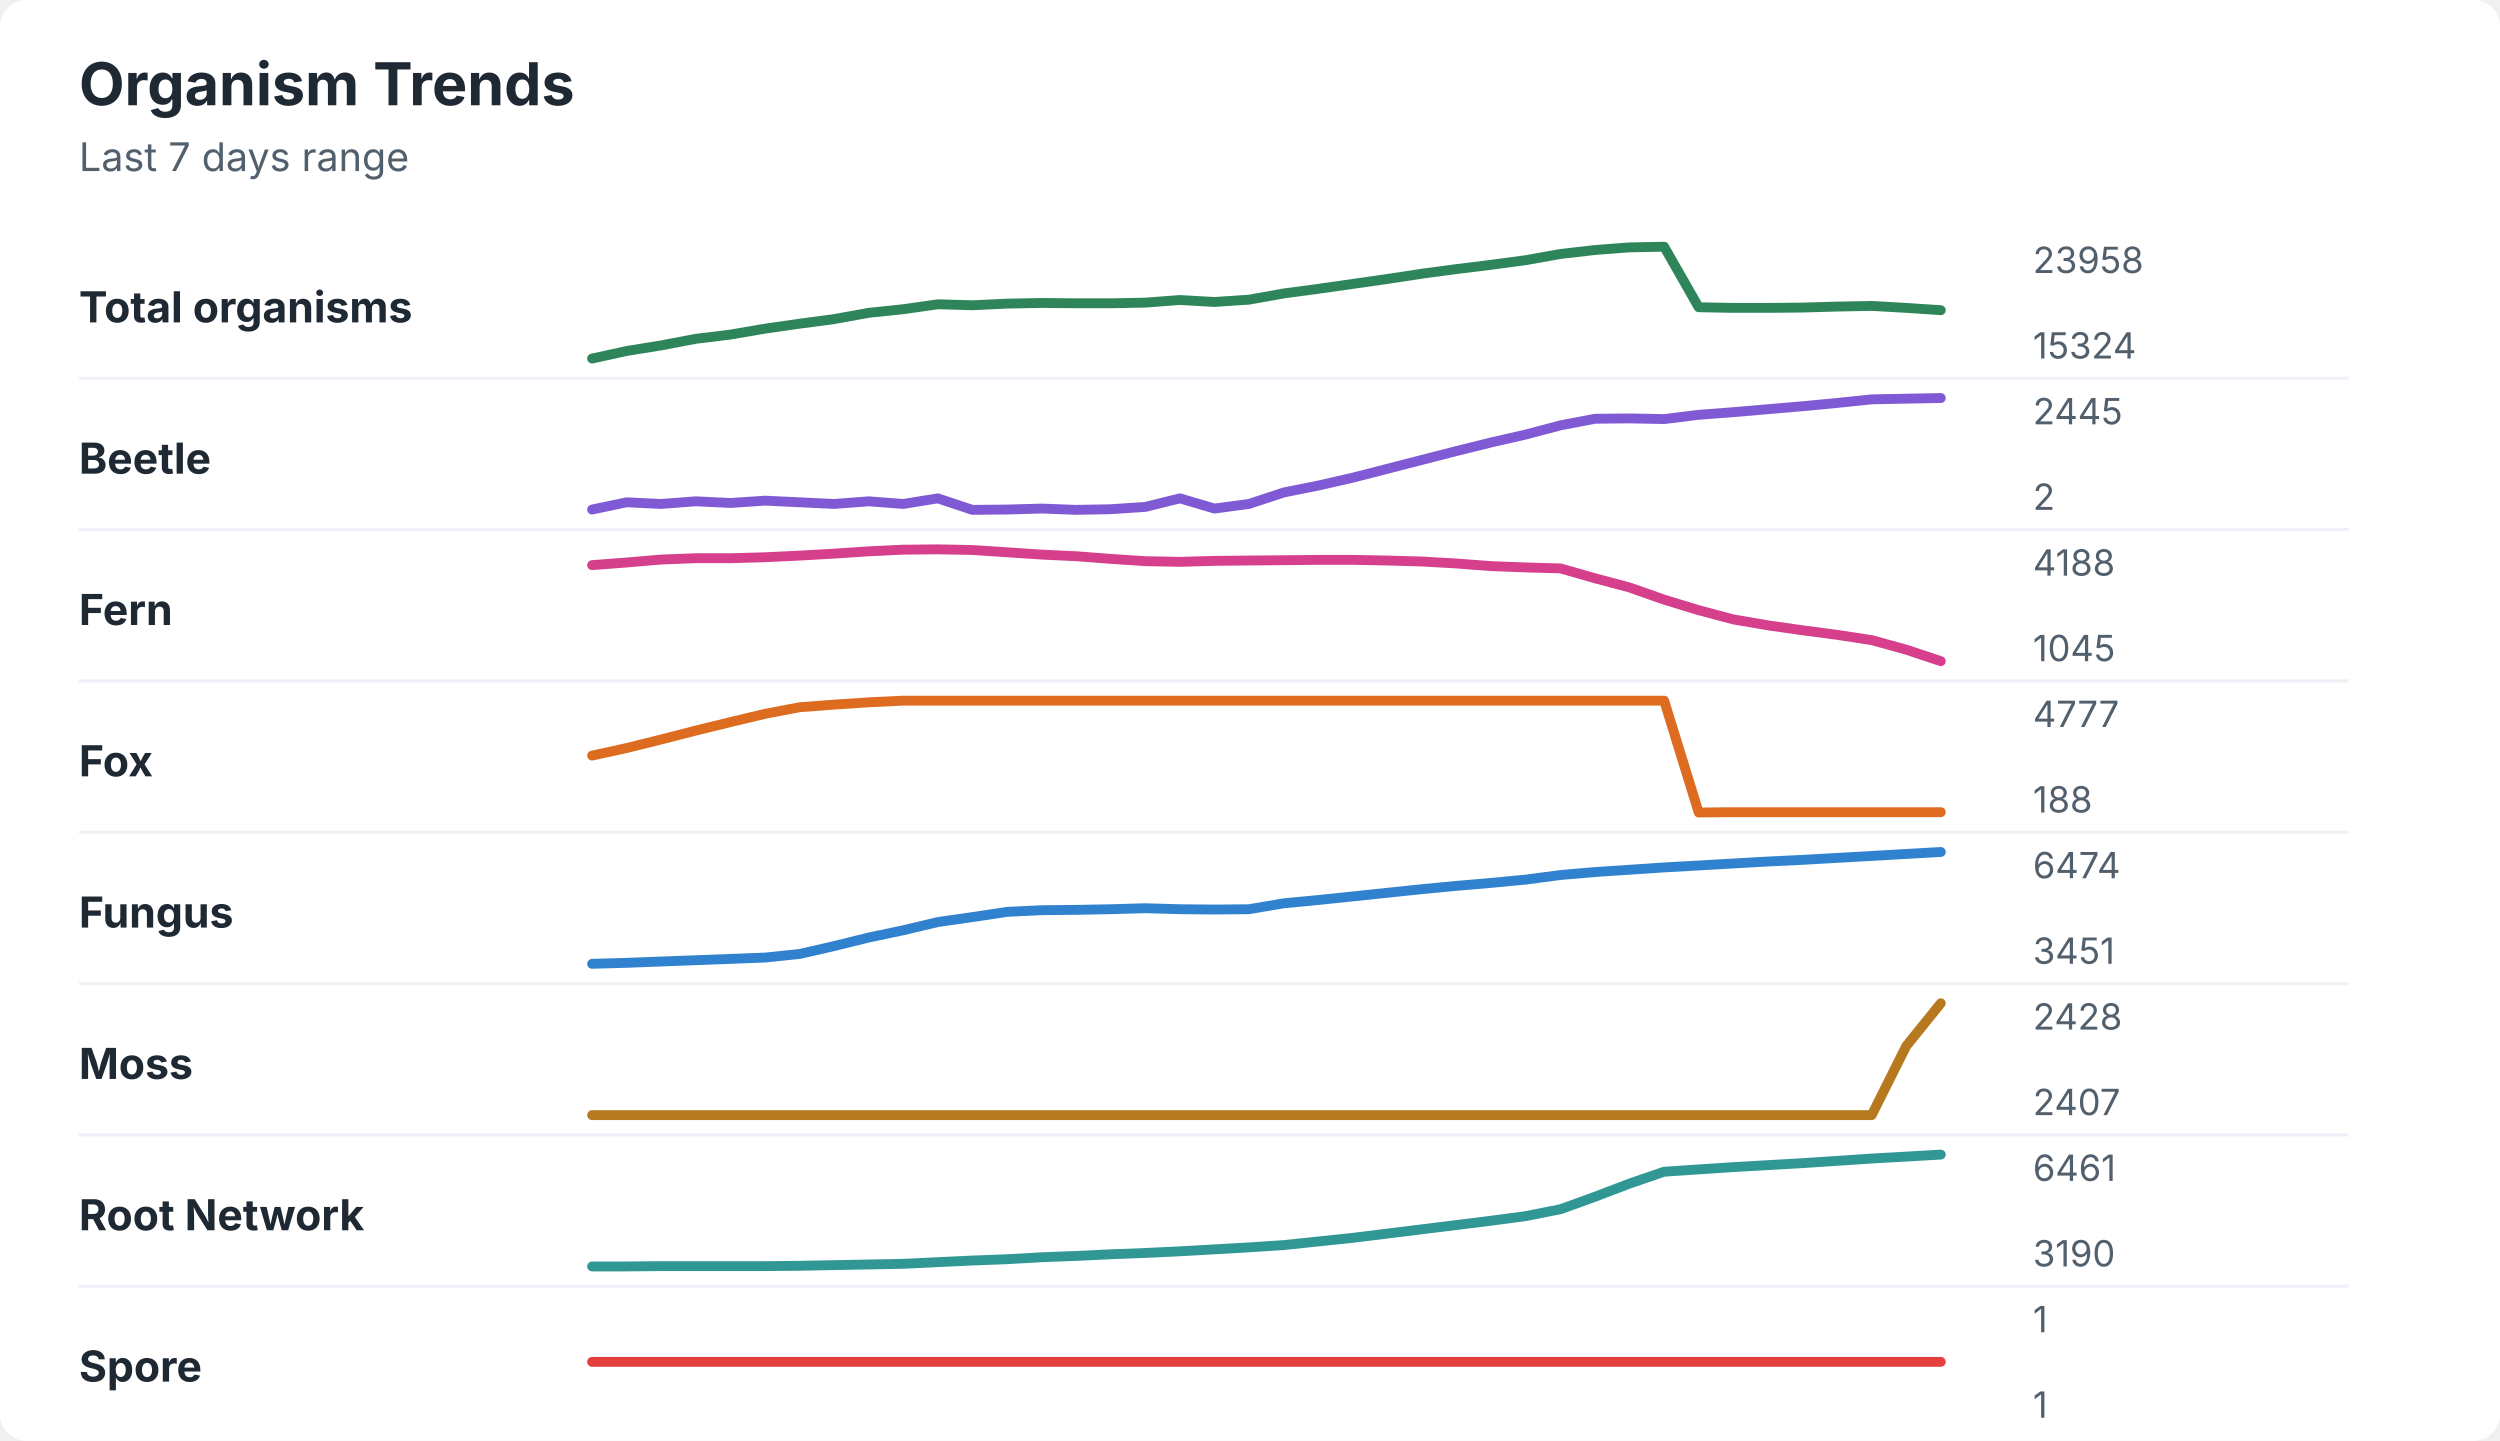
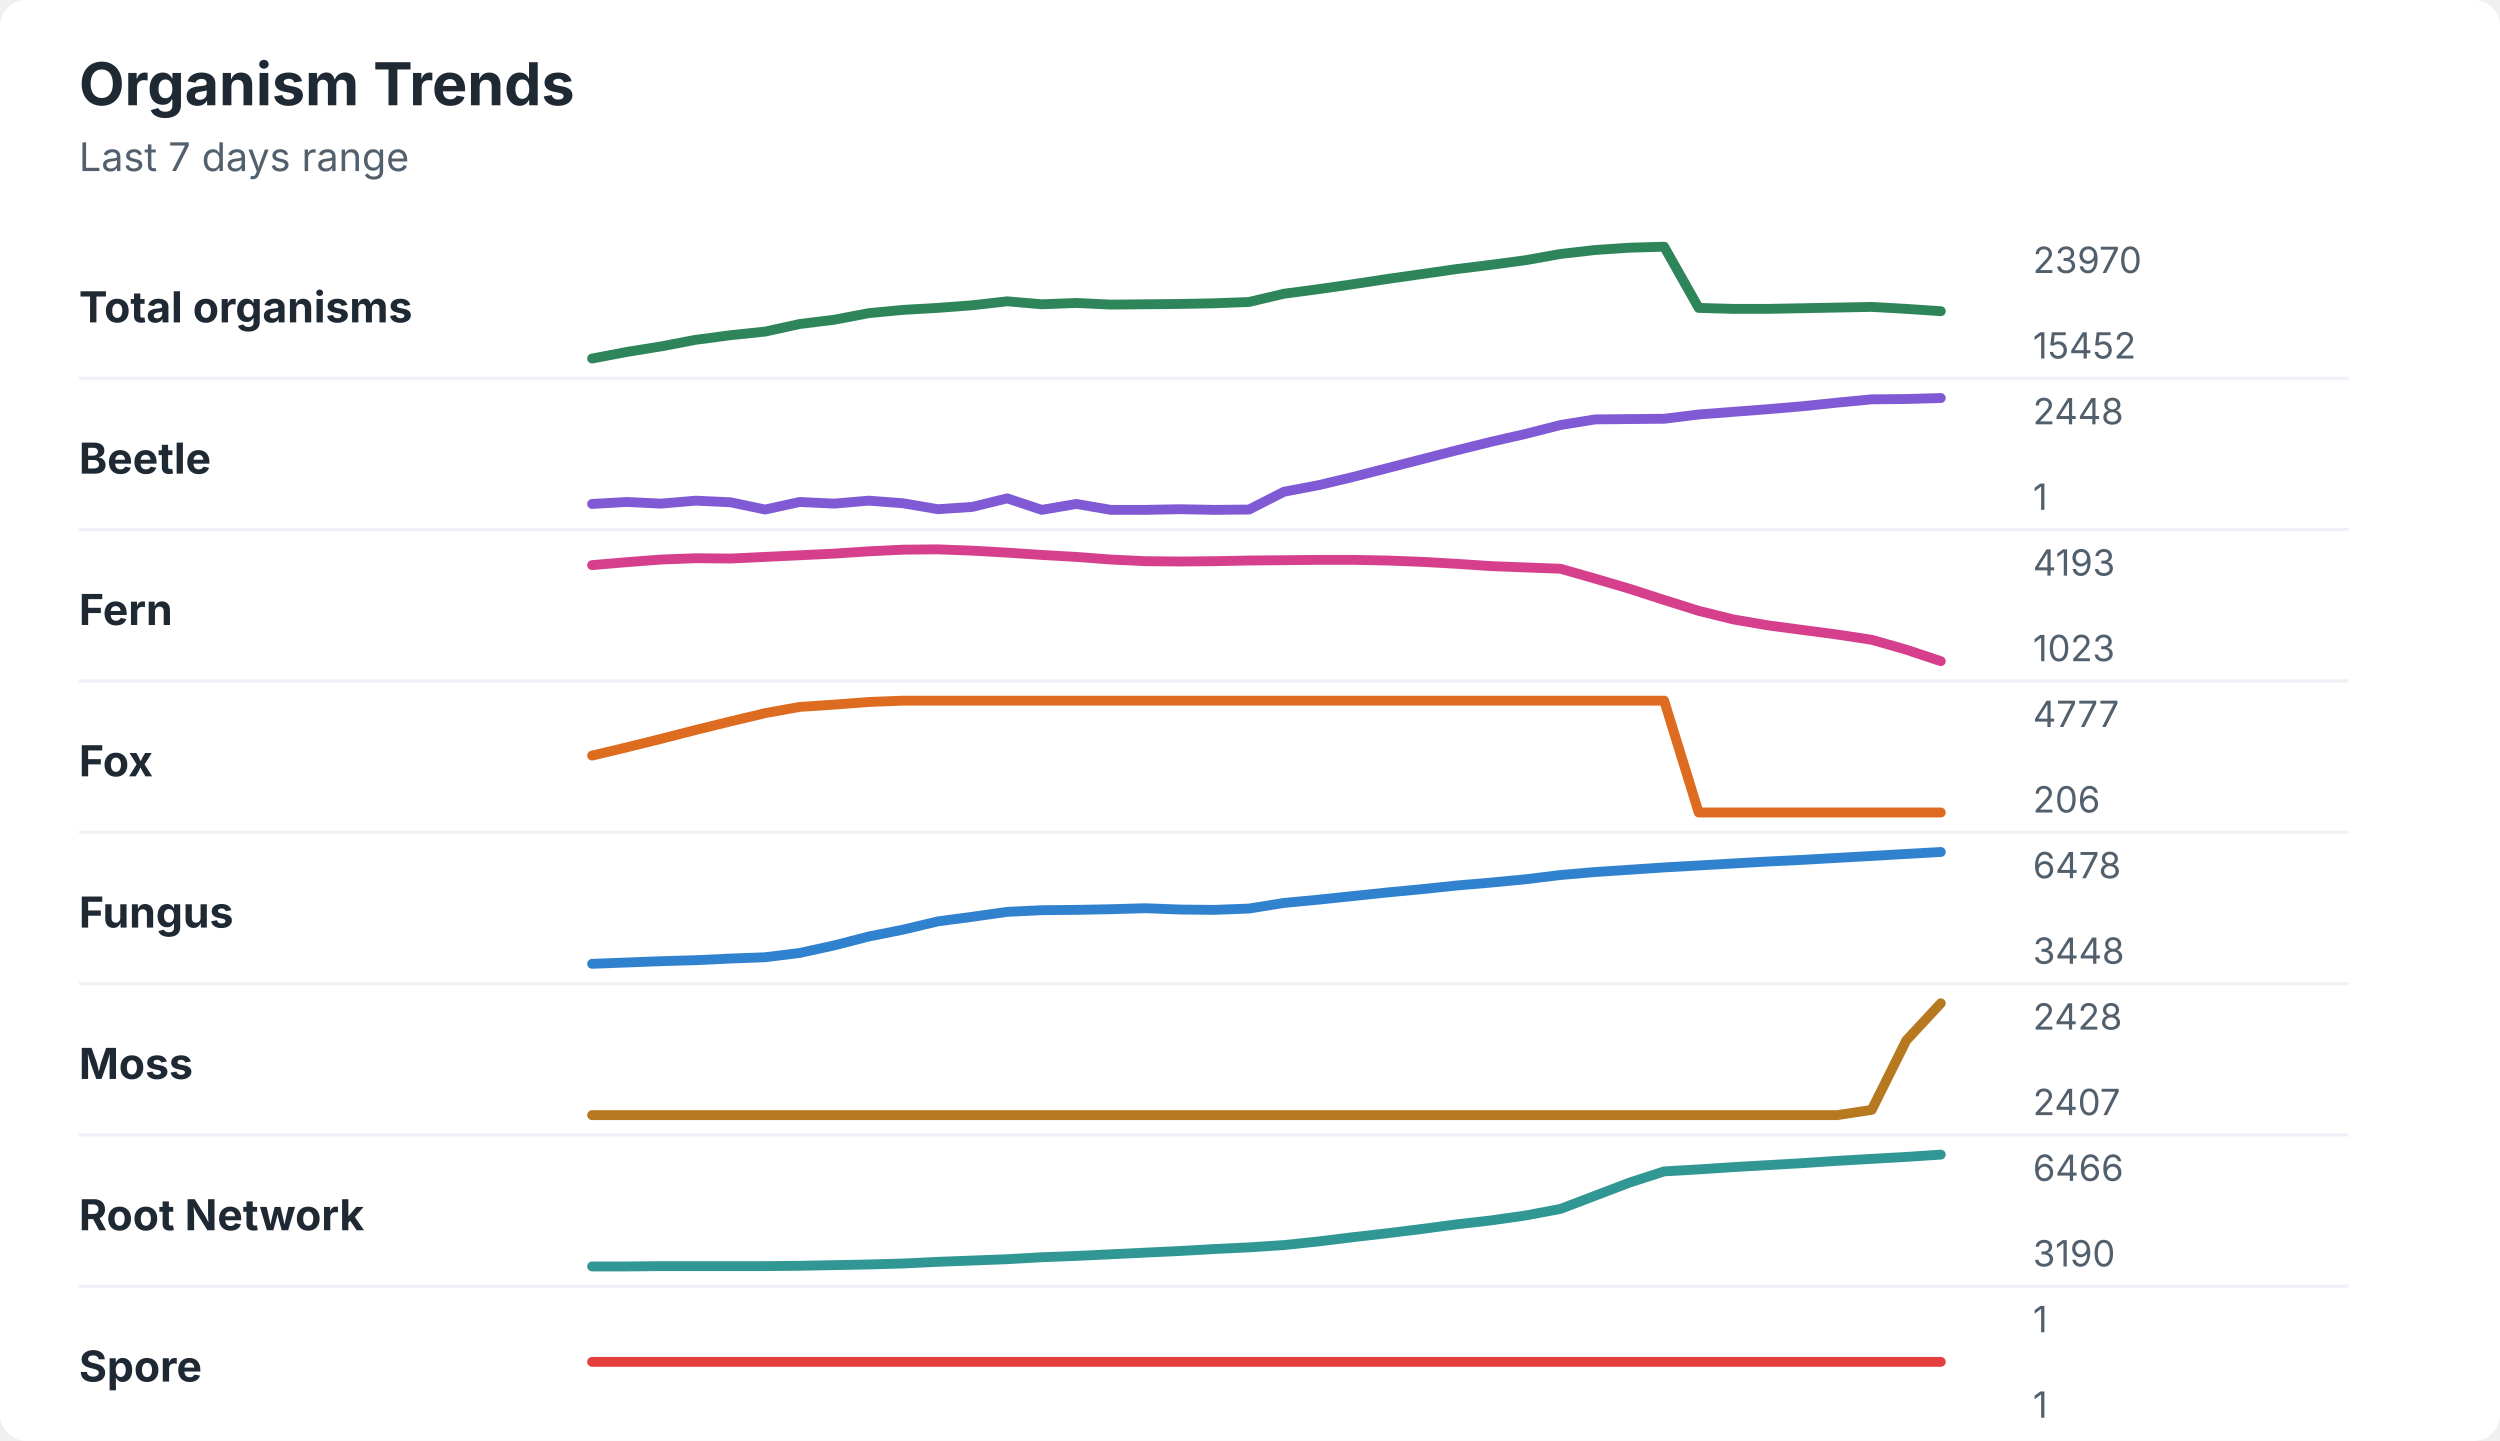
<svg xmlns="http://www.w3.org/2000/svg" width="760" height="438" viewBox="0 0 760 438" role="img" aria-labelledby="title desc">
  <rect width="760" height="438" rx="8" fill="#ffffff" />
  <style>
    text { font-family: -apple-system, BlinkMacSystemFont, "Segoe UI", sans-serif; }
    .title { font-size: 18px; font-weight: 700; fill: #1f2933; }
    .subtitle { font-size: 12px; fill: #52606d; }
    .label { font-size: 13px; font-weight: 650; fill: #1f2933; }
    .axis-value { font-size: 11px; fill: #52606d; }
    .separator { stroke: #eef2f7; stroke-width: 1; }
  </style>
  <text x="24" y="32" class="title">Organism Trends</text>
  <text x="24" y="52" class="subtitle">Last 7 days range</text>
  <text x="24" y="98" class="label">Total organisms</text>
-   <polyline points="180.0,109.0 190.5,106.7 201.0,105.0 211.5,103.0 222.1,101.7 232.6,99.9 243.1,98.4 253.6,97.0 264.1,95.1 274.6,94.0 285.1,92.5 295.6,92.8 306.2,92.3 316.7,92.1 327.2,92.2 337.7,92.2 348.2,92.0 358.7,91.2 369.2,91.8 379.7,91.1 390.3,89.2 400.8,87.8 411.3,86.3 421.8,84.8 432.3,83.2 442.8,81.8 453.3,80.5 463.8,79.1 474.4,77.2 484.9,76.0 495.4,75.2 505.9,75.0 516.4,93.4 526.9,93.6 537.4,93.6 547.9,93.5 558.5,93.2 569.0,93.0 579.5,93.6 590.0,94.3 " fill="none" stroke="#2f855a" stroke-width="3" stroke-linecap="round" stroke-linejoin="round" />
-   <text x="618" y="83" class="axis-value">23958</text>
-   <text x="618" y="109" class="axis-value">15324</text>
+   <polyline points="180.0,109.0 190.5,107.0 201.0,105.3 211.5,103.3 222.1,101.9 232.6,100.8 243.1,98.5 253.6,97.2 264.1,95.2 274.6,94.2 285.1,93.6 295.6,92.8 306.2,91.6 316.7,92.5 327.2,92.1 337.7,92.6 348.2,92.5 358.7,92.4 369.2,92.2 379.7,91.8 390.3,89.3 400.8,87.9 411.3,86.4 421.8,84.8 432.3,83.3 442.8,81.8 453.3,80.5 463.8,79.1 474.4,77.2 484.9,76.0 495.4,75.3 505.9,75.0 516.4,93.6 526.9,93.9 537.4,93.9 547.9,93.7 558.5,93.5 569.0,93.3 579.5,93.9 590.0,94.6 " fill="none" stroke="#2f855a" stroke-width="3" stroke-linecap="round" stroke-linejoin="round" />
+   <text x="618" y="83" class="axis-value">23970</text>
+   <text x="618" y="109" class="axis-value">15452</text>
  <line x1="24" y1="115.0" x2="714" y2="115.0" class="separator" />
  <text x="24" y="144" class="label">Beetle</text>
-   <polyline points="180.0,154.9 190.5,152.7 201.0,153.2 211.5,152.4 222.1,152.9 232.6,152.2 243.1,152.7 253.6,153.2 264.1,152.4 274.6,153.2 285.1,151.5 295.6,155.0 306.2,154.9 316.7,154.6 327.2,155.0 337.7,154.8 348.2,154.1 358.7,151.5 369.2,154.6 379.7,153.2 390.3,149.7 400.8,147.6 411.3,145.2 421.8,142.5 432.3,139.8 442.8,137.1 453.3,134.5 463.8,132.1 474.4,129.3 484.9,127.3 495.4,127.2 505.9,127.4 516.4,126.1 526.9,125.3 537.4,124.4 547.9,123.5 558.5,122.5 569.0,121.4 579.5,121.2 590.0,121.0 " fill="none" stroke="#805ad5" stroke-width="3" stroke-linecap="round" stroke-linejoin="round" />
-   <text x="618" y="129" class="axis-value">2445</text>
-   <text x="618" y="155" class="axis-value">2</text>
+   <polyline points="180.0,153.2 190.5,152.6 201.0,153.1 211.5,152.2 222.1,152.7 232.6,154.9 243.1,152.6 253.6,153.1 264.1,152.2 274.6,153.0 285.1,154.8 295.6,154.1 306.2,151.5 316.7,155.0 327.2,153.2 337.7,155.0 348.2,155.0 358.7,154.8 369.2,155.0 379.7,154.9 390.3,149.5 400.8,147.5 411.3,145.0 421.8,142.3 432.3,139.6 442.8,136.9 453.3,134.3 463.8,131.9 474.4,129.2 484.9,127.5 495.4,127.4 505.9,127.3 516.4,126.0 526.9,125.2 537.4,124.4 547.9,123.5 558.5,122.4 569.0,121.4 579.5,121.3 590.0,121.0 " fill="none" stroke="#805ad5" stroke-width="3" stroke-linecap="round" stroke-linejoin="round" />
+   <text x="618" y="129" class="axis-value">2448</text>
+   <text x="618" y="155" class="axis-value">1</text>
  <line x1="24" y1="161.0" x2="714" y2="161.0" class="separator" />
  <text x="24" y="190" class="label">Fern</text>
-   <polyline points="180.0,171.8 190.5,171.0 201.0,170.1 211.5,169.7 222.1,169.7 232.6,169.4 243.1,168.9 253.6,168.3 264.1,167.6 274.6,167.1 285.1,167.0 295.6,167.2 306.2,167.9 316.7,168.6 327.2,169.1 337.7,169.9 348.2,170.6 358.7,170.8 369.2,170.5 379.7,170.4 390.3,170.3 400.8,170.2 411.3,170.2 421.8,170.4 432.3,170.7 442.8,171.3 453.3,172.1 463.8,172.5 474.4,172.8 484.9,175.8 495.4,178.6 505.9,182.3 516.4,185.5 526.9,188.3 537.4,190.1 547.9,191.6 558.5,193.0 569.0,194.6 579.5,197.5 590.0,201.0 " fill="none" stroke="#d53f8c" stroke-width="3" stroke-linecap="round" stroke-linejoin="round" />
-   <text x="618" y="175" class="axis-value">4188</text>
-   <text x="618" y="201" class="axis-value">1045</text>
+   <polyline points="180.0,171.8 190.5,170.9 201.0,170.1 211.5,169.7 222.1,169.8 232.6,169.3 243.1,168.8 253.6,168.3 264.1,167.6 274.6,167.1 285.1,167.0 295.6,167.4 306.2,168.0 316.7,168.7 327.2,169.3 337.7,170.1 348.2,170.6 358.7,170.7 369.2,170.6 379.7,170.4 390.3,170.3 400.8,170.2 411.3,170.2 421.8,170.4 432.3,170.8 442.8,171.4 453.3,172.1 463.8,172.5 474.4,172.9 484.9,175.9 495.4,179.0 505.9,182.4 516.4,185.7 526.9,188.3 537.4,190.1 547.9,191.5 558.5,192.9 569.0,194.5 579.5,197.5 590.0,201.0 " fill="none" stroke="#d53f8c" stroke-width="3" stroke-linecap="round" stroke-linejoin="round" />
+   <text x="618" y="175" class="axis-value">4193</text>
+   <text x="618" y="201" class="axis-value">1023</text>
  <line x1="24" y1="207.0" x2="714" y2="207.0" class="separator" />
  <text x="24" y="236" class="label">Fox</text>
-   <polyline points="180.0,229.7 190.5,227.4 201.0,224.8 211.5,222.1 222.1,219.5 232.6,217.0 243.1,215.0 253.6,214.2 264.1,213.5 274.6,213.0 285.1,213.0 295.6,213.0 306.2,213.0 316.7,213.0 327.2,213.0 337.7,213.0 348.2,213.0 358.7,213.0 369.2,213.0 379.7,213.0 390.3,213.0 400.8,213.0 411.3,213.0 421.8,213.0 432.3,213.0 442.8,213.0 453.3,213.0 463.8,213.0 474.4,213.0 484.9,213.0 495.4,213.0 505.9,213.0 516.4,247.0 526.9,246.9 537.4,246.9 547.9,246.9 558.5,246.9 569.0,246.9 579.5,246.9 590.0,246.9 " fill="none" stroke="#dd6b20" stroke-width="3" stroke-linecap="round" stroke-linejoin="round" />
+   <polyline points="180.0,229.7 190.5,227.2 201.0,224.6 211.5,221.9 222.1,219.3 232.6,216.8 243.1,214.9 253.6,214.2 264.1,213.4 274.6,213.0 285.1,213.0 295.6,213.0 306.2,213.0 316.7,213.0 327.2,213.0 337.7,213.0 348.2,213.0 358.7,213.0 369.2,213.0 379.7,213.0 390.3,213.0 400.8,213.0 411.3,213.0 421.8,213.0 432.3,213.0 442.8,213.0 453.3,213.0 463.8,213.0 474.4,213.0 484.9,213.0 495.4,213.0 505.9,213.0 516.4,247.0 526.9,247.0 537.4,247.0 547.9,247.0 558.5,247.0 569.0,247.0 579.5,247.0 590.0,247.0 " fill="none" stroke="#dd6b20" stroke-width="3" stroke-linecap="round" stroke-linejoin="round" />
  <text x="618" y="221" class="axis-value">4777</text>
-   <text x="618" y="247" class="axis-value">188</text>
+   <text x="618" y="247" class="axis-value">206</text>
  <line x1="24" y1="253.0" x2="714" y2="253.0" class="separator" />
  <text x="24" y="282" class="label">Fungus</text>
-   <polyline points="180.0,293.0 190.5,292.7 201.0,292.3 211.5,291.9 222.1,291.5 232.6,291.1 243.1,290.0 253.6,287.6 264.1,285.0 274.6,282.8 285.1,280.3 295.6,278.8 306.2,277.2 316.7,276.7 327.2,276.6 337.7,276.4 348.2,276.1 358.7,276.4 369.2,276.5 379.7,276.4 390.3,274.6 400.8,273.6 411.3,272.5 421.8,271.4 432.3,270.3 442.8,269.3 453.3,268.4 463.8,267.4 474.4,266.0 484.9,265.1 495.4,264.4 505.9,263.7 516.4,263.1 526.9,262.5 537.4,261.9 547.9,261.4 558.5,260.8 569.0,260.2 579.5,259.6 590.0,259.0 " fill="none" stroke="#3182ce" stroke-width="3" stroke-linecap="round" stroke-linejoin="round" />
-   <text x="618" y="267" class="axis-value">6474</text>
-   <text x="618" y="293" class="axis-value">3451</text>
+   <polyline points="180.0,293.0 190.5,292.6 201.0,292.2 211.5,291.9 222.1,291.4 232.6,291.0 243.1,289.7 253.6,287.4 264.1,284.7 274.6,282.6 285.1,280.1 295.6,278.7 306.2,277.2 316.7,276.7 327.2,276.6 337.7,276.4 348.2,276.1 358.7,276.5 369.2,276.6 379.7,276.2 390.3,274.5 400.8,273.5 411.3,272.4 421.8,271.3 432.3,270.3 442.8,269.2 453.3,268.3 463.8,267.3 474.4,266.0 484.9,265.1 495.4,264.4 505.9,263.7 516.4,263.1 526.9,262.5 537.4,261.9 547.9,261.4 558.5,260.8 569.0,260.2 579.5,259.6 590.0,259.0 " fill="none" stroke="#3182ce" stroke-width="3" stroke-linecap="round" stroke-linejoin="round" />
+   <text x="618" y="267" class="axis-value">6478</text>
+   <text x="618" y="293" class="axis-value">3448</text>
  <line x1="24" y1="299.0" x2="714" y2="299.0" class="separator" />
  <text x="24" y="328" class="label">Moss</text>
-   <polyline points="180.0,339.0 190.5,339.0 201.0,339.0 211.5,339.0 222.1,339.0 232.6,339.0 243.1,339.0 253.6,339.0 264.1,339.0 274.6,339.0 285.1,339.0 295.6,339.0 306.2,339.0 316.7,339.0 327.2,339.0 337.7,339.0 348.2,339.0 358.7,339.0 369.2,339.0 379.7,339.0 390.3,339.0 400.8,339.0 411.3,339.0 421.8,339.0 432.3,339.0 442.8,339.0 453.3,339.0 463.8,339.0 474.4,339.0 484.9,339.0 495.4,339.0 505.9,339.0 516.4,339.0 526.9,339.0 537.4,339.0 547.9,339.0 558.5,339.0 569.0,339.0 579.5,318.0 590.0,305.0 " fill="none" stroke="#b7791f" stroke-width="3" stroke-linecap="round" stroke-linejoin="round" />
+   <polyline points="180.0,339.0 190.5,339.0 201.0,339.0 211.5,339.0 222.1,339.0 232.6,339.0 243.1,339.0 253.6,339.0 264.1,339.0 274.6,339.0 285.1,339.0 295.6,339.0 306.2,339.0 316.7,339.0 327.2,339.0 337.7,339.0 348.2,339.0 358.7,339.0 369.2,339.0 379.7,339.0 390.3,339.0 400.8,339.0 411.3,339.0 421.8,339.0 432.3,339.0 442.8,339.0 453.3,339.0 463.8,339.0 474.4,339.0 484.9,339.0 495.4,339.0 505.9,339.0 516.4,339.0 526.9,339.0 537.4,339.0 547.9,339.0 558.5,339.0 569.0,337.4 579.5,316.3 590.0,305.0 " fill="none" stroke="#b7791f" stroke-width="3" stroke-linecap="round" stroke-linejoin="round" />
  <text x="618" y="313" class="axis-value">2428</text>
  <text x="618" y="339" class="axis-value">2407</text>
  <line x1="24" y1="345.0" x2="714" y2="345.0" class="separator" />
  <text x="24" y="374" class="label">Root Network</text>
-   <polyline points="180.0,385.0 190.5,385.0 201.0,384.9 211.5,384.9 222.1,384.9 232.6,384.9 243.1,384.8 253.6,384.6 264.1,384.4 274.6,384.2 285.1,383.7 295.6,383.2 306.2,382.8 316.7,382.2 327.2,381.8 337.7,381.3 348.2,380.9 358.7,380.4 369.2,379.8 379.7,379.2 390.3,378.5 400.8,377.4 411.3,376.3 421.8,375.0 432.3,373.7 442.8,372.4 453.3,371.1 463.8,369.7 474.4,367.6 484.9,363.8 495.4,359.8 505.9,356.2 516.4,355.5 526.9,354.8 537.4,354.2 547.9,353.6 558.5,352.9 569.0,352.2 579.5,351.6 590.0,351.0 " fill="none" stroke="#319795" stroke-width="3" stroke-linecap="round" stroke-linejoin="round" />
-   <text x="618" y="359" class="axis-value">6461</text>
+   <polyline points="180.0,385.0 190.5,385.0 201.0,384.9 211.5,384.9 222.1,384.9 232.6,384.9 243.1,384.8 253.6,384.6 264.1,384.4 274.6,384.1 285.1,383.6 295.6,383.2 306.2,382.8 316.7,382.2 327.2,381.8 337.7,381.3 348.2,380.8 358.7,380.3 369.2,379.7 379.7,379.2 390.3,378.5 400.8,377.4 411.3,376.1 421.8,374.9 432.3,373.6 442.8,372.2 453.3,371.0 463.8,369.5 474.4,367.5 484.9,363.5 495.4,359.5 505.9,356.1 516.4,355.5 526.9,354.8 537.4,354.2 547.9,353.6 558.5,352.9 569.0,352.3 579.5,351.7 590.0,351.0 " fill="none" stroke="#319795" stroke-width="3" stroke-linecap="round" stroke-linejoin="round" />
+   <text x="618" y="359" class="axis-value">6466</text>
  <text x="618" y="385" class="axis-value">3190</text>
  <line x1="24" y1="391.0" x2="714" y2="391.0" class="separator" />
  <text x="24" y="420" class="label">Spore</text>
  <polyline points="180.0,414.0 190.5,414.0 201.0,414.0 211.5,414.0 222.1,414.0 232.6,414.0 243.1,414.0 253.6,414.0 264.1,414.0 274.6,414.0 285.1,414.0 295.6,414.0 306.2,414.0 316.7,414.0 327.2,414.0 337.7,414.0 348.2,414.0 358.7,414.0 369.2,414.0 379.7,414.0 390.3,414.0 400.8,414.0 411.3,414.0 421.8,414.0 432.3,414.0 442.8,414.0 453.3,414.0 463.8,414.0 474.4,414.0 484.9,414.0 495.4,414.0 505.9,414.0 516.4,414.0 526.9,414.0 537.4,414.0 547.9,414.0 558.5,414.0 569.0,414.0 579.5,414.0 590.0,414.0 " fill="none" stroke="#e53e3e" stroke-width="3" stroke-linecap="round" stroke-linejoin="round" />
  <text x="618" y="405" class="axis-value">1</text>
  <text x="618" y="431" class="axis-value">1</text>
</svg>
